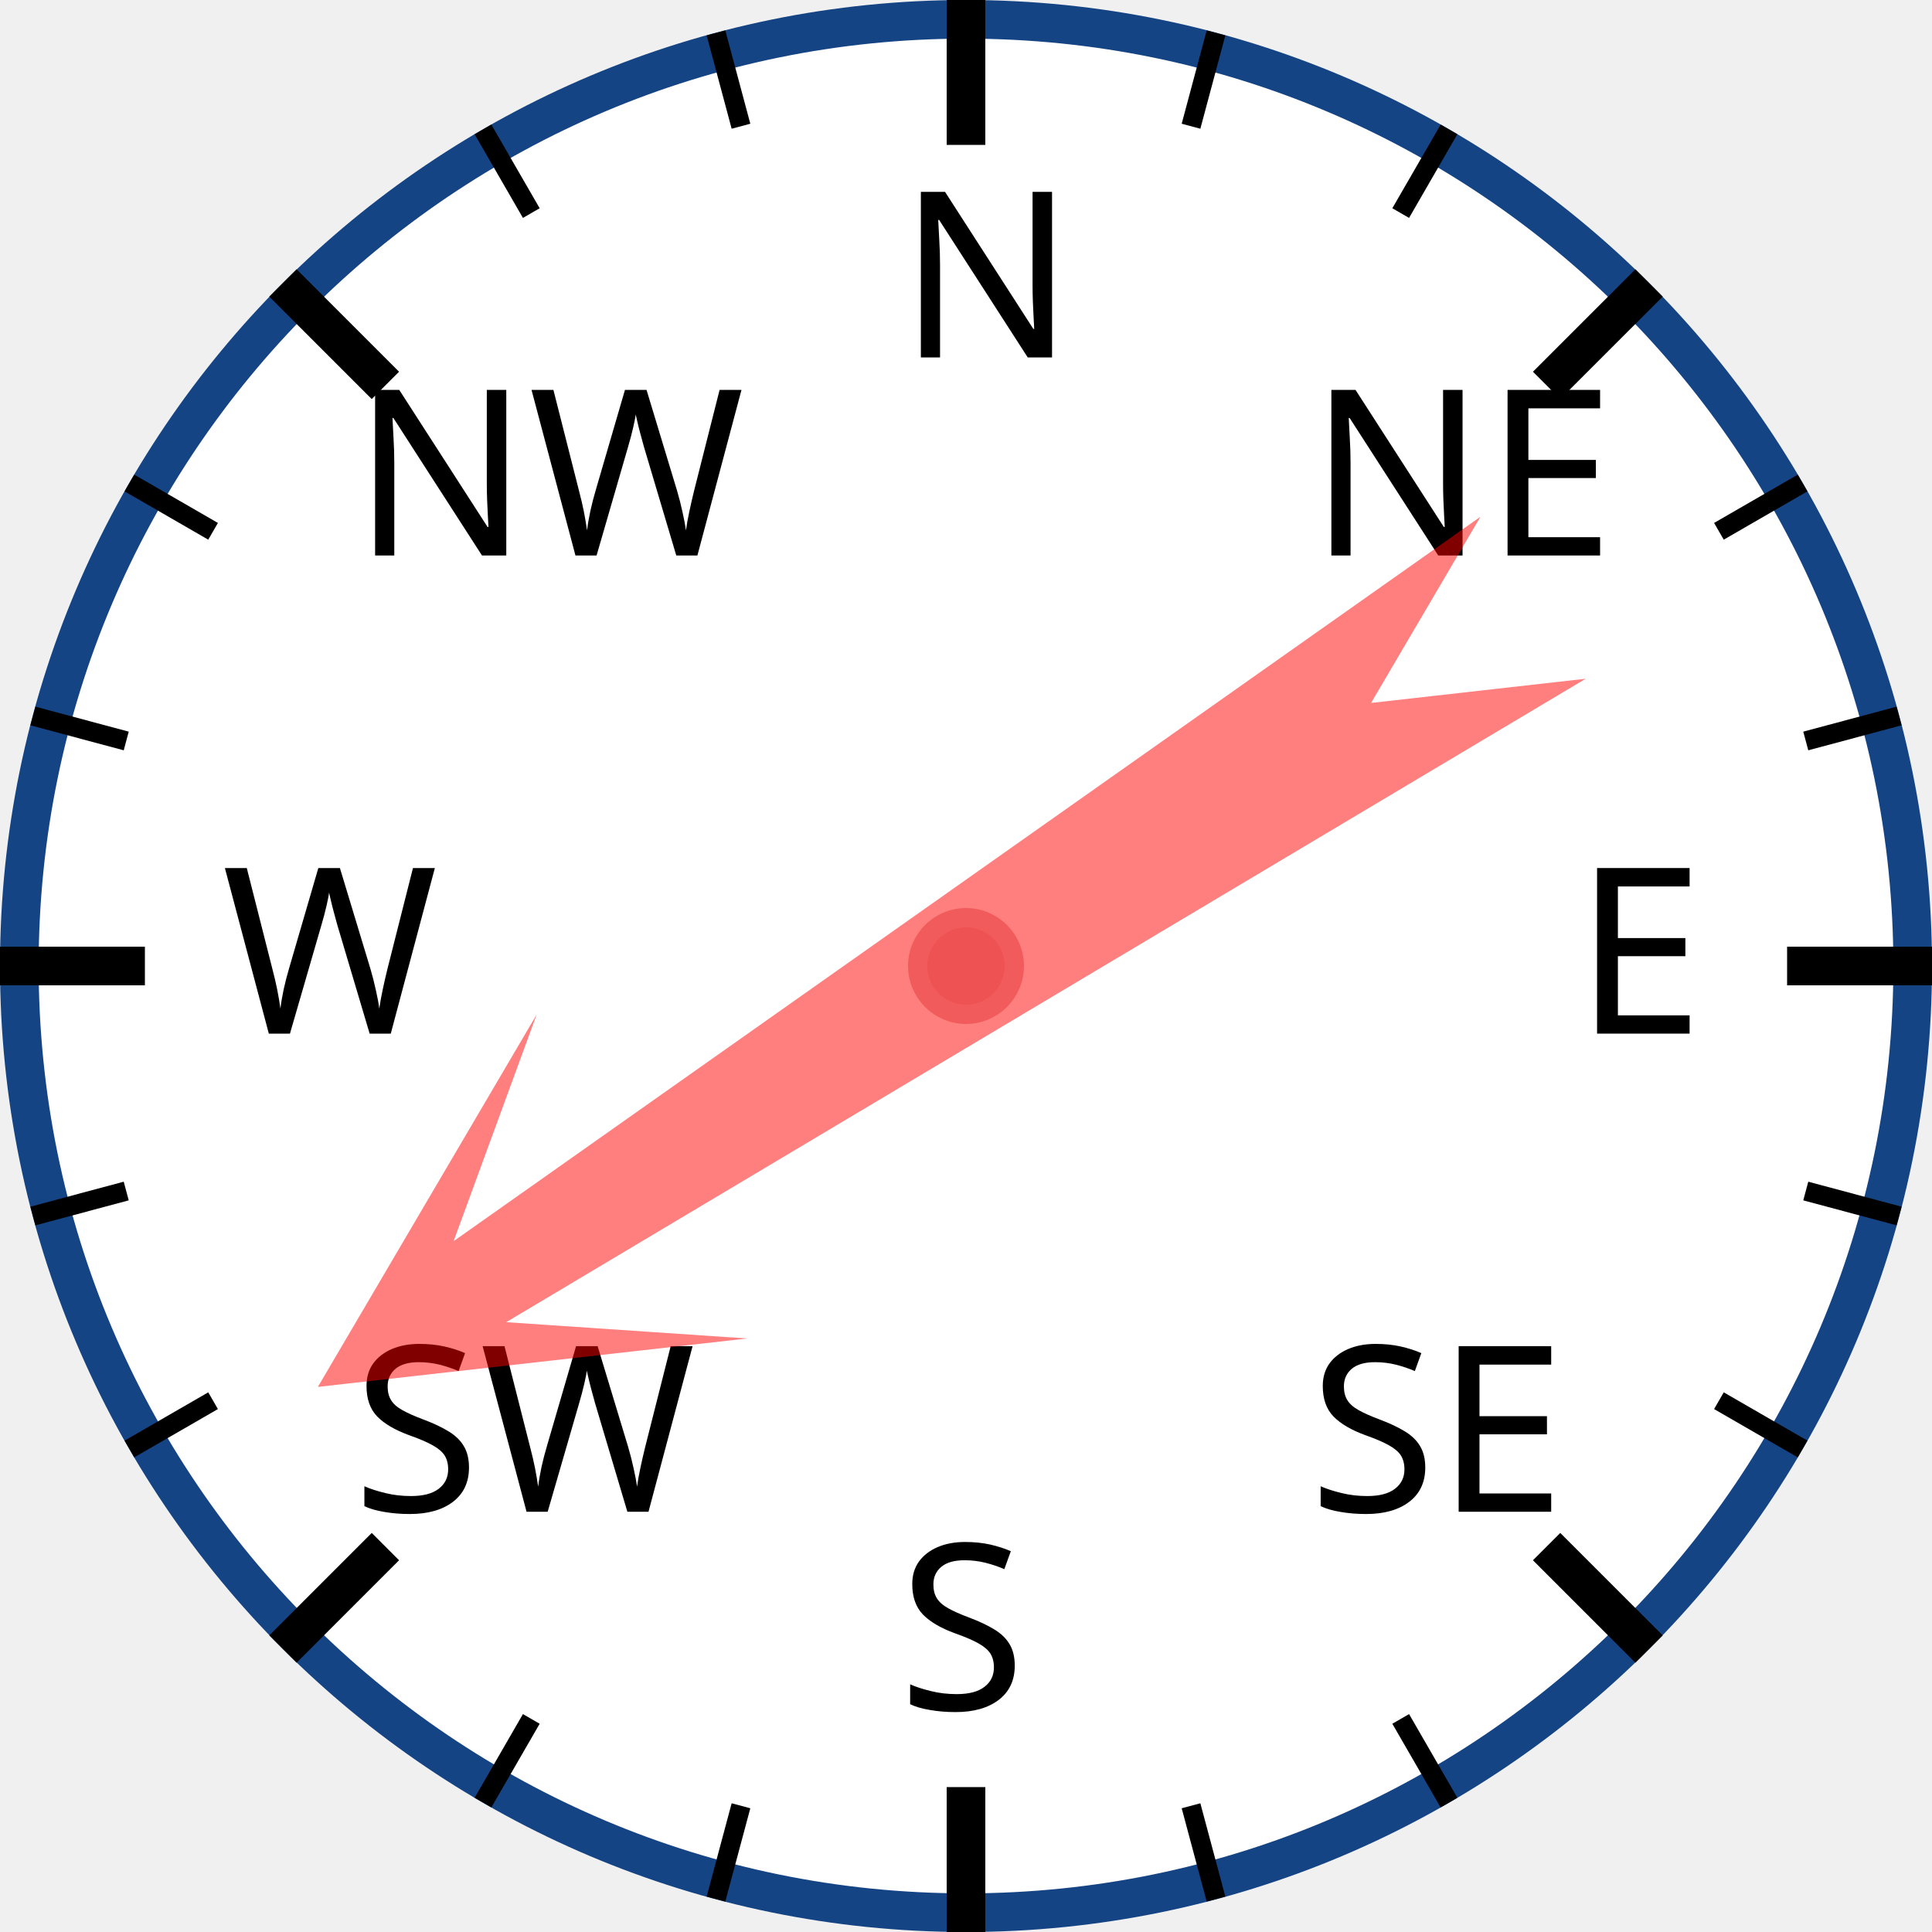
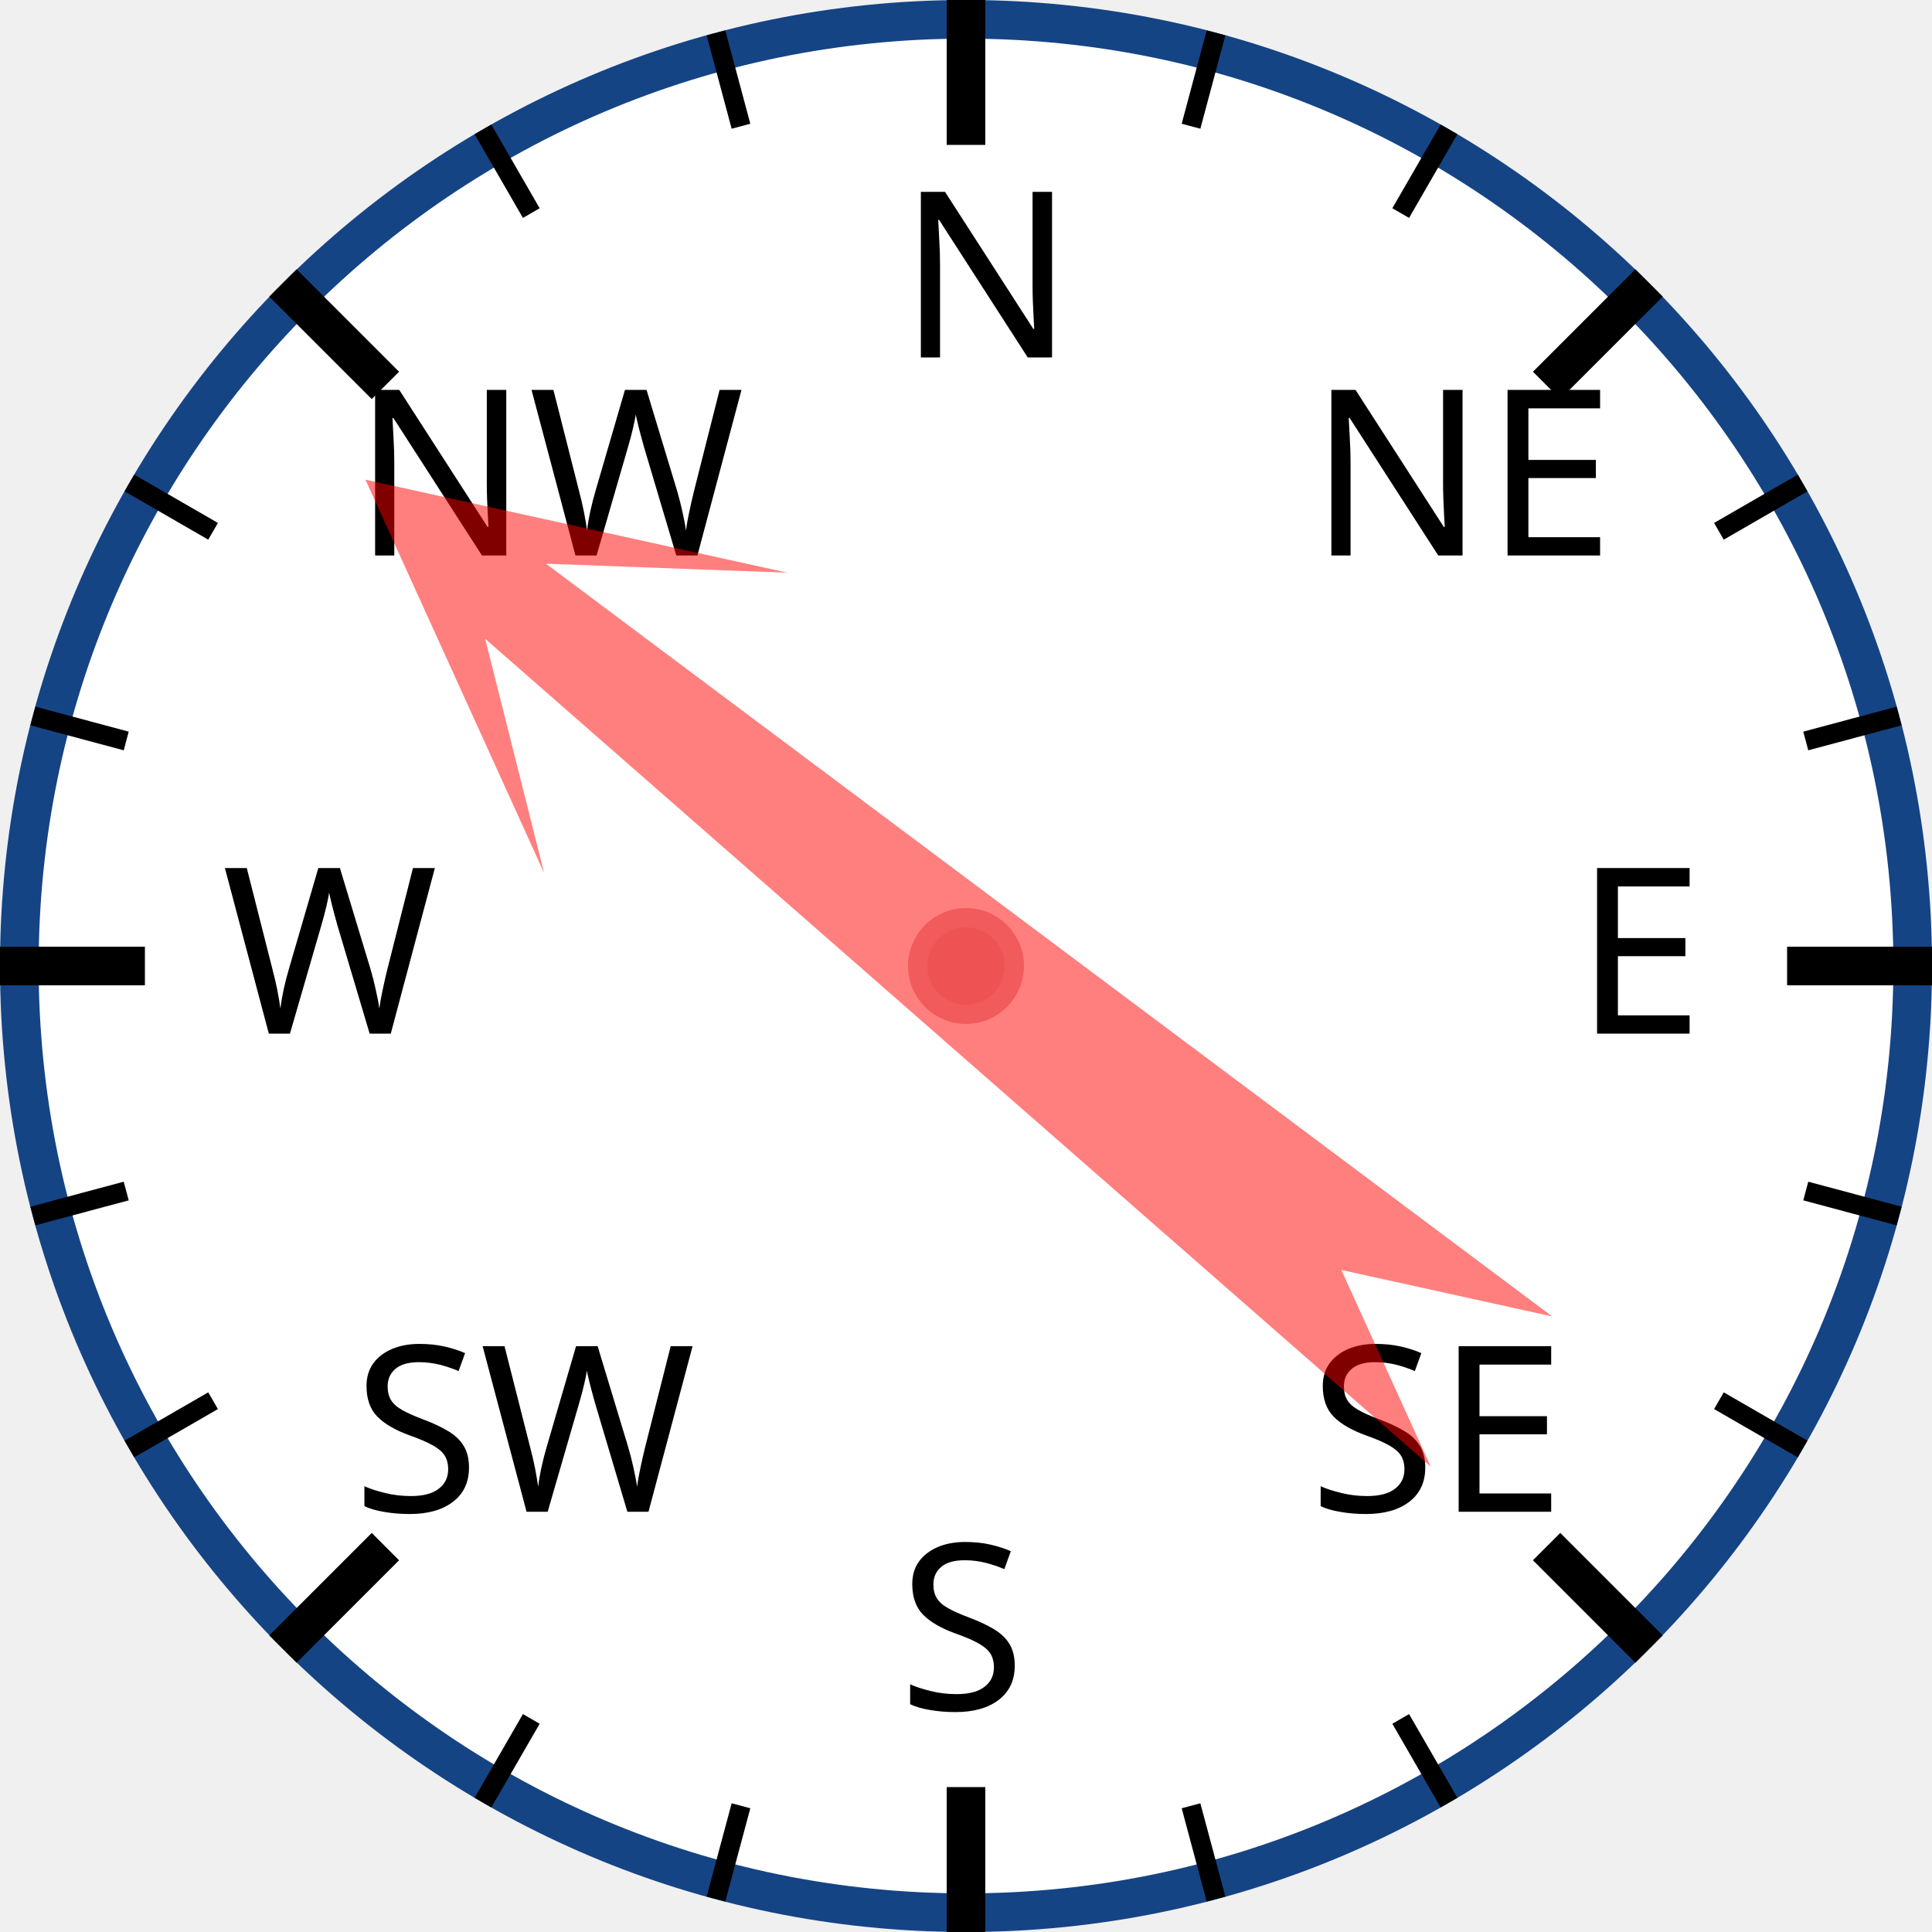
<svg xmlns="http://www.w3.org/2000/svg" width="120px" height="120px" viewBox="0 0 200 200">
  <circle cx="100" cy="100" r="98" style="fill: white; stroke: #154485; stroke-width: 4;" />
  <text x="93.0" y="37.0" style="font-family: sans-serif; font-size: 18pt;">N</text>
  <line x1="100.0" y1="0.0" x2="100.0" y2="15.0" style="stroke: black; stroke-width: 4;" />
  <line x1="74.118" y1="3.407" x2="76.706" y2="13.067" style="stroke: black; stroke-width: 2;" />
  <line x1="50" y1="13.397" x2="55" y2="22.058" style="stroke: black; stroke-width: 2;" />
  <text x="36.503" y="57.503" style="font-family: sans-serif; font-size: 18pt;">NW</text>
  <line x1="29.289" y1="29.289" x2="39.896" y2="39.896" style="stroke: black; stroke-width: 4;" />
  <line x1="13.397" y1="50" x2="22.058" y2="55" style="stroke: black; stroke-width: 2;" />
  <line x1="3.407" y1="74.118" x2="13.067" y2="76.706" style="stroke: black; stroke-width: 2;" />
  <text x="23.0" y="107.0" style="font-family: sans-serif; font-size: 18pt;">W</text>
  <line x1="0.0" y1="100.0" x2="15.0" y2="100.0" style="stroke: black; stroke-width: 4;" />
  <line x1="3.407" y1="125.882" x2="13.067" y2="123.294" style="stroke: black; stroke-width: 2;" />
  <line x1="13.397" y1="150" x2="22.058" y2="145" style="stroke: black; stroke-width: 2;" />
  <text x="36.503" y="156.497" style="font-family: sans-serif; font-size: 18pt;">SW</text>
  <line x1="29.289" y1="170.711" x2="39.896" y2="160.104" style="stroke: black; stroke-width: 4;" />
  <line x1="50" y1="186.603" x2="55" y2="177.942" style="stroke: black; stroke-width: 2;" />
  <line x1="74.118" y1="196.593" x2="76.706" y2="186.933" style="stroke: black; stroke-width: 2;" />
  <text x="93" y="177.0" style="font-family: sans-serif; font-size: 18pt;">S</text>
  <line x1="100" y1="200.0" x2="100" y2="185.0" style="stroke: black; stroke-width: 4;" />
  <line x1="125.882" y1="196.593" x2="123.294" y2="186.933" style="stroke: black; stroke-width: 2;" />
  <line x1="150.0" y1="186.603" x2="145.0" y2="177.942" style="stroke: black; stroke-width: 2;" />
  <text x="135.497" y="156.497" style="font-family: sans-serif; font-size: 18pt;">SE</text>
  <line x1="170.711" y1="170.711" x2="160.104" y2="160.104" style="stroke: black; stroke-width: 4;" />
  <line x1="186.603" y1="150" x2="177.942" y2="145" style="stroke: black; stroke-width: 2;" />
  <line x1="196.593" y1="125.882" x2="186.933" y2="123.294" style="stroke: black; stroke-width: 2;" />
  <text x="163.0" y="107" style="font-family: sans-serif; font-size: 18pt;">E</text>
  <line x1="200.0" y1="100" x2="185.0" y2="100" style="stroke: black; stroke-width: 4;" />
  <line x1="196.593" y1="74.118" x2="186.933" y2="76.706" style="stroke: black; stroke-width: 2;" />
  <line x1="186.603" y1="50" x2="177.942" y2="55" style="stroke: black; stroke-width: 2;" />
  <text x="135.497" y="57.503" style="font-family: sans-serif; font-size: 18pt;">NE</text>
  <line x1="170.711" y1="29.289" x2="160.104" y2="39.896" style="stroke: black; stroke-width: 4;" />
  <line x1="150" y1="13.397" x2="145" y2="22.058" style="stroke: black; stroke-width: 2;" />
  <line x1="125.882" y1="3.407" x2="123.294" y2="13.067" style="stroke: black; stroke-width: 2;" />
-   <polygon points="100 20 120 60 105 40 110 170 100 150 90 170 95 40 80 60" style="fill: red; fill-opacity: 0.5;" transform="rotate(237,100,100)" />
+   <polygon points="100 20 120 60 105 40 110 170 100 150 90 170 95 40 80 60" style="fill: red; fill-opacity: 0.5;" transform="rotate(309,100,100)" />
  <circle cx="100" cy="100" r="5" style="fill: #EE5252; stroke: #F25B5B; stroke-width: 2;" />
</svg>
